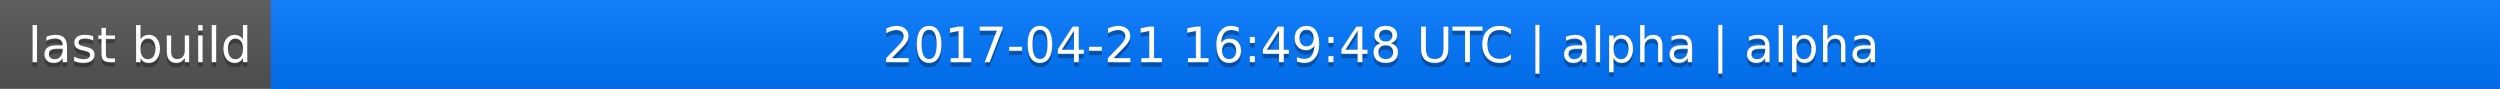
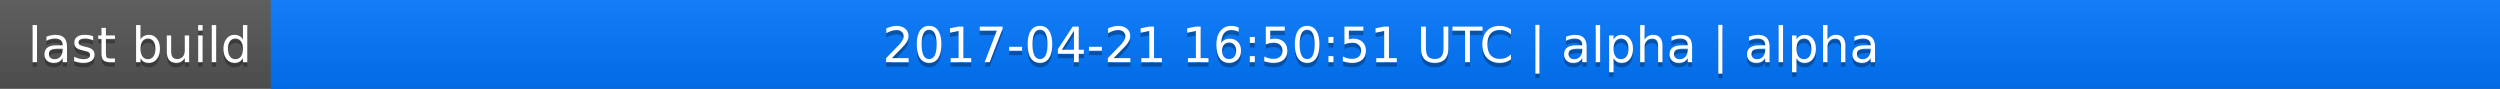
<svg xmlns="http://www.w3.org/2000/svg" width="563" height="20">
  <linearGradient id="a" x2="0" y2="100%">
    <stop offset="0" stop-color="#bbb" stop-opacity=".1" />
    <stop offset="1" stop-opacity=".1" />
  </linearGradient>
  <rect rx="0" width="563" height="20" fill="#555" />
  <rect rx="0" x="61" width="502" height="20" fill="#07f" />
  <path fill="#07f" d="M61 0h4v20h-4z" />
  <rect rx="0" width="563" height="20" fill="url(#a)" />
  <g fill="#fff" text-anchor="middle" font-family="DejaVu Sans,Verdana,Geneva,sans-serif" font-size="11">
    <text x="31.5" y="15" fill="#010101" fill-opacity=".3">last build</text>
    <text x="31.5" y="14">last build</text>
-     <text x="311" y="15" fill="#010101" fill-opacity=".3">2017-04-21 16:49:48 UTC | alpha | alpha</text>
-     <text x="311" y="14">2017-04-21 16:49:48 UTC | alpha | alpha</text>
+     <text x="311" y="15" fill="#010101" fill-opacity=".3">2017-04-21 16:50:51 UTC | alpha | alpha</text>
+     <text x="311" y="14">2017-04-21 16:50:51 UTC | alpha | alpha</text>
  </g>
</svg>
